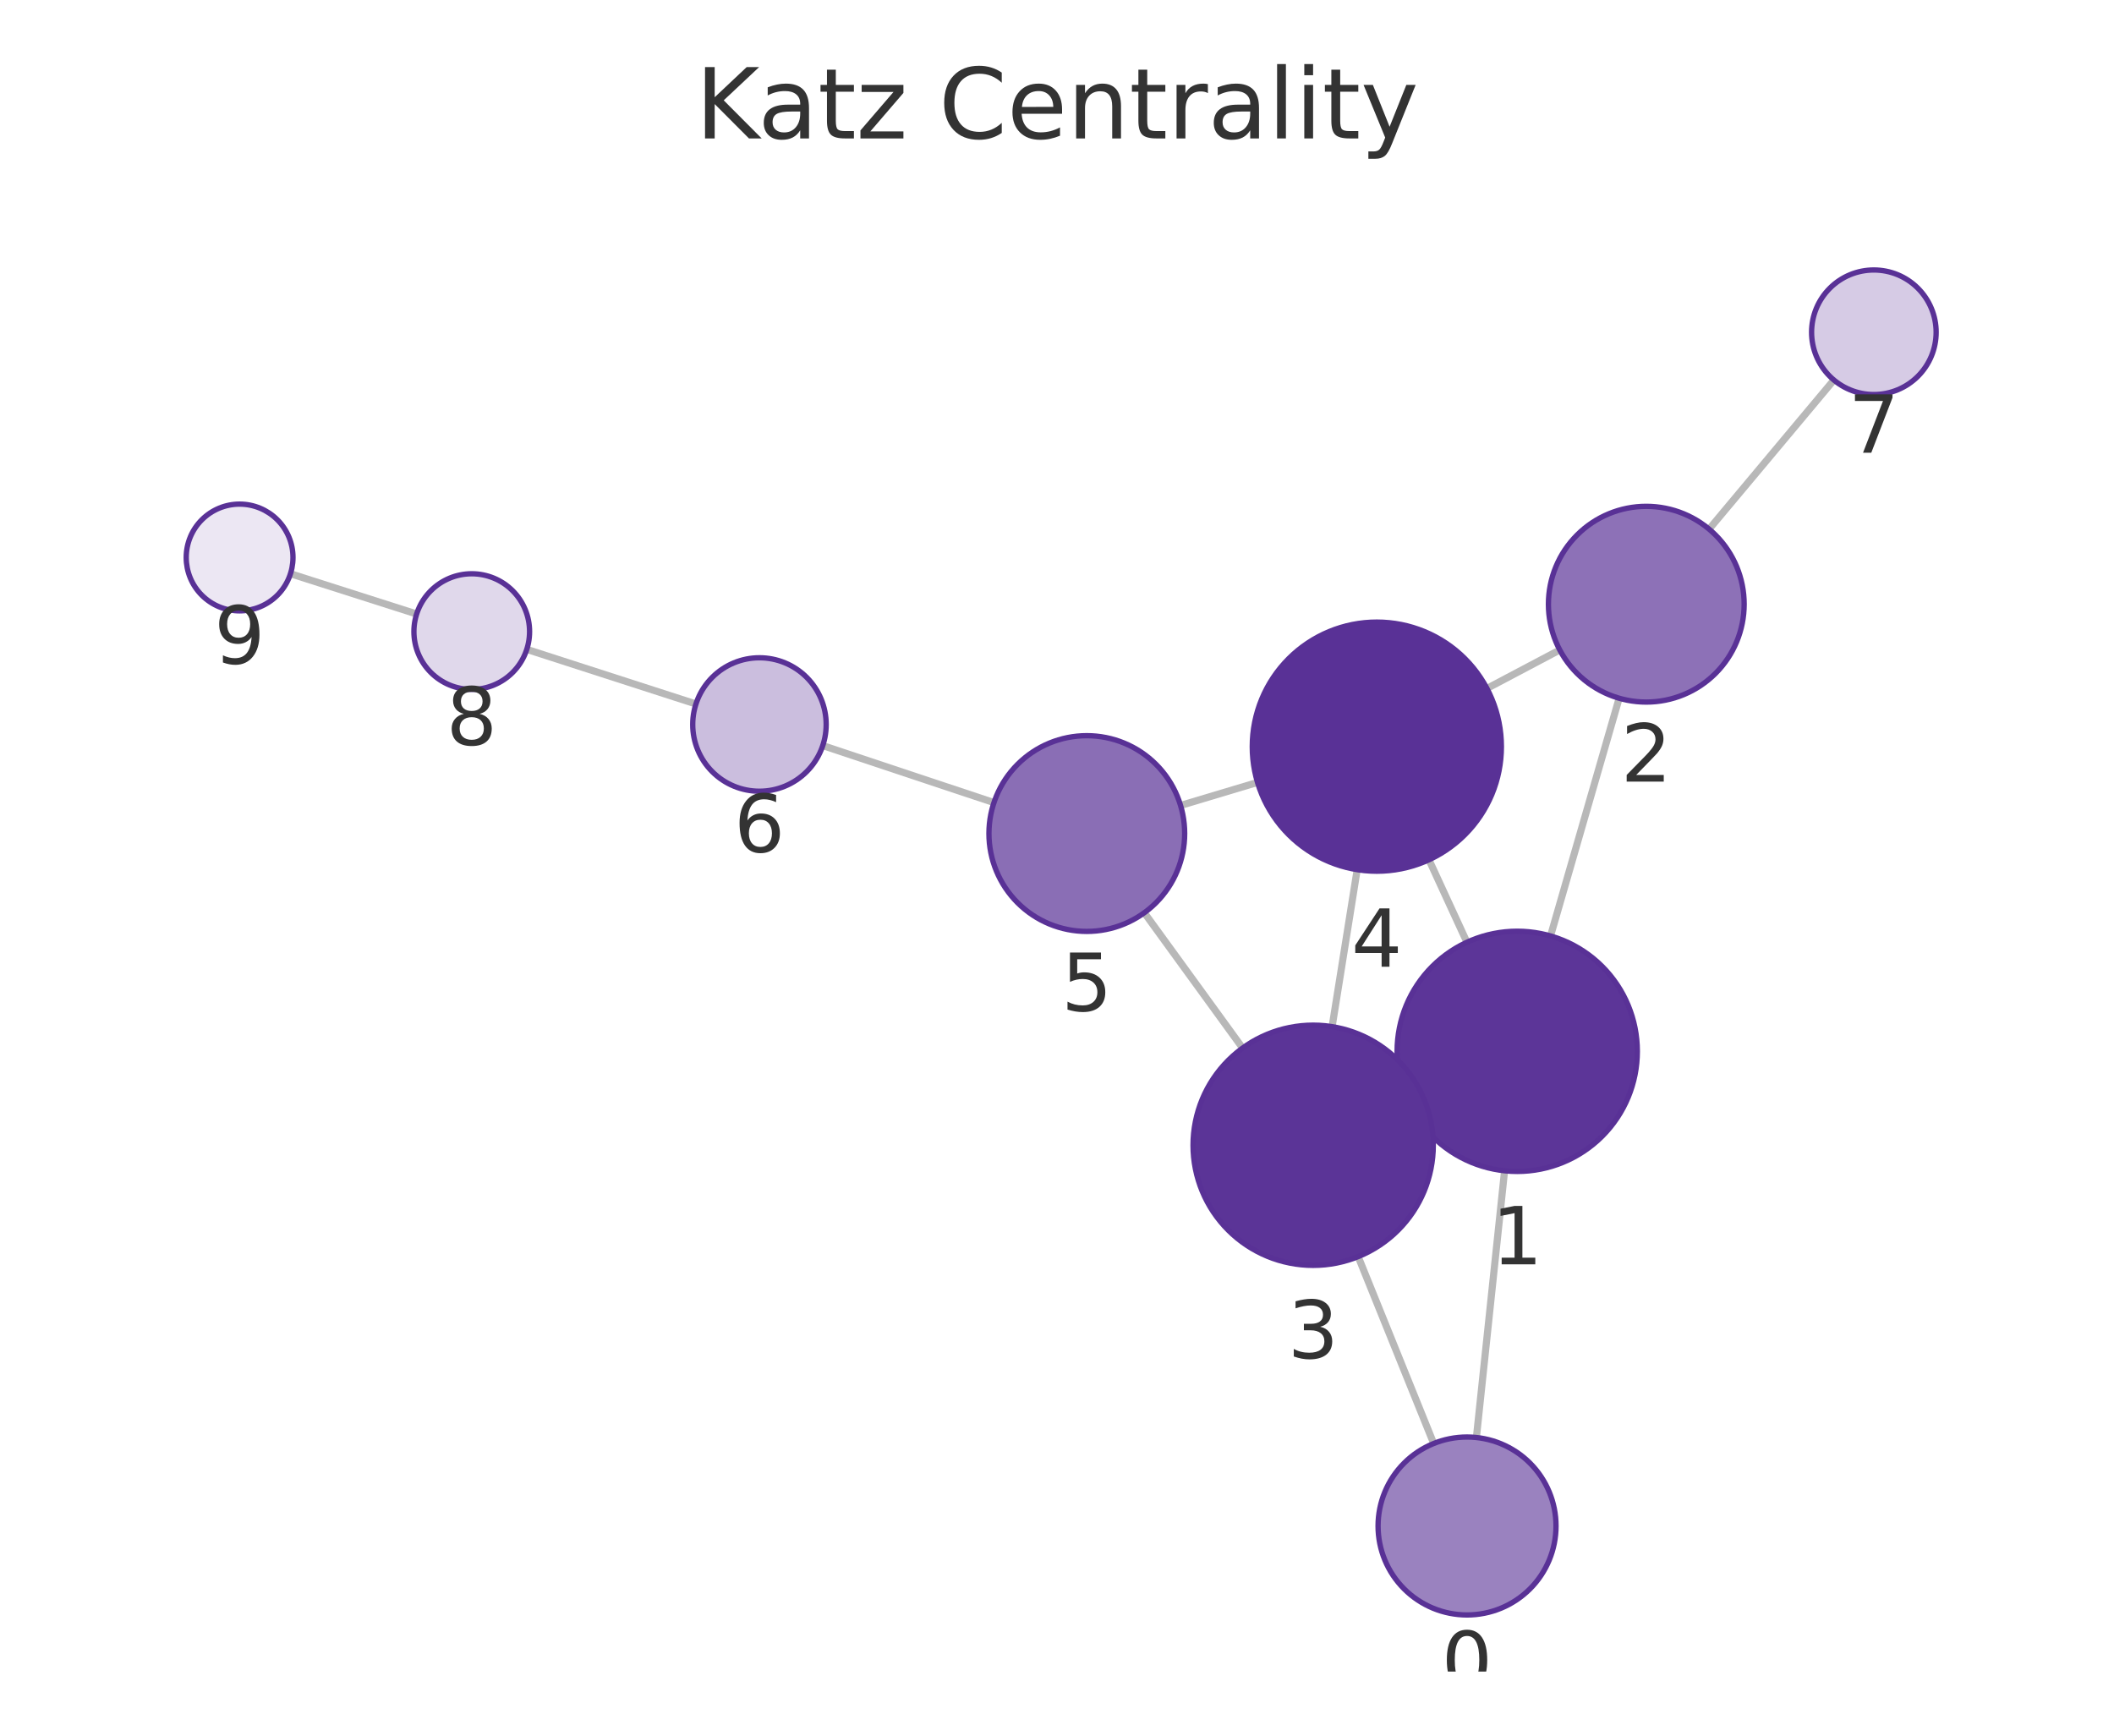
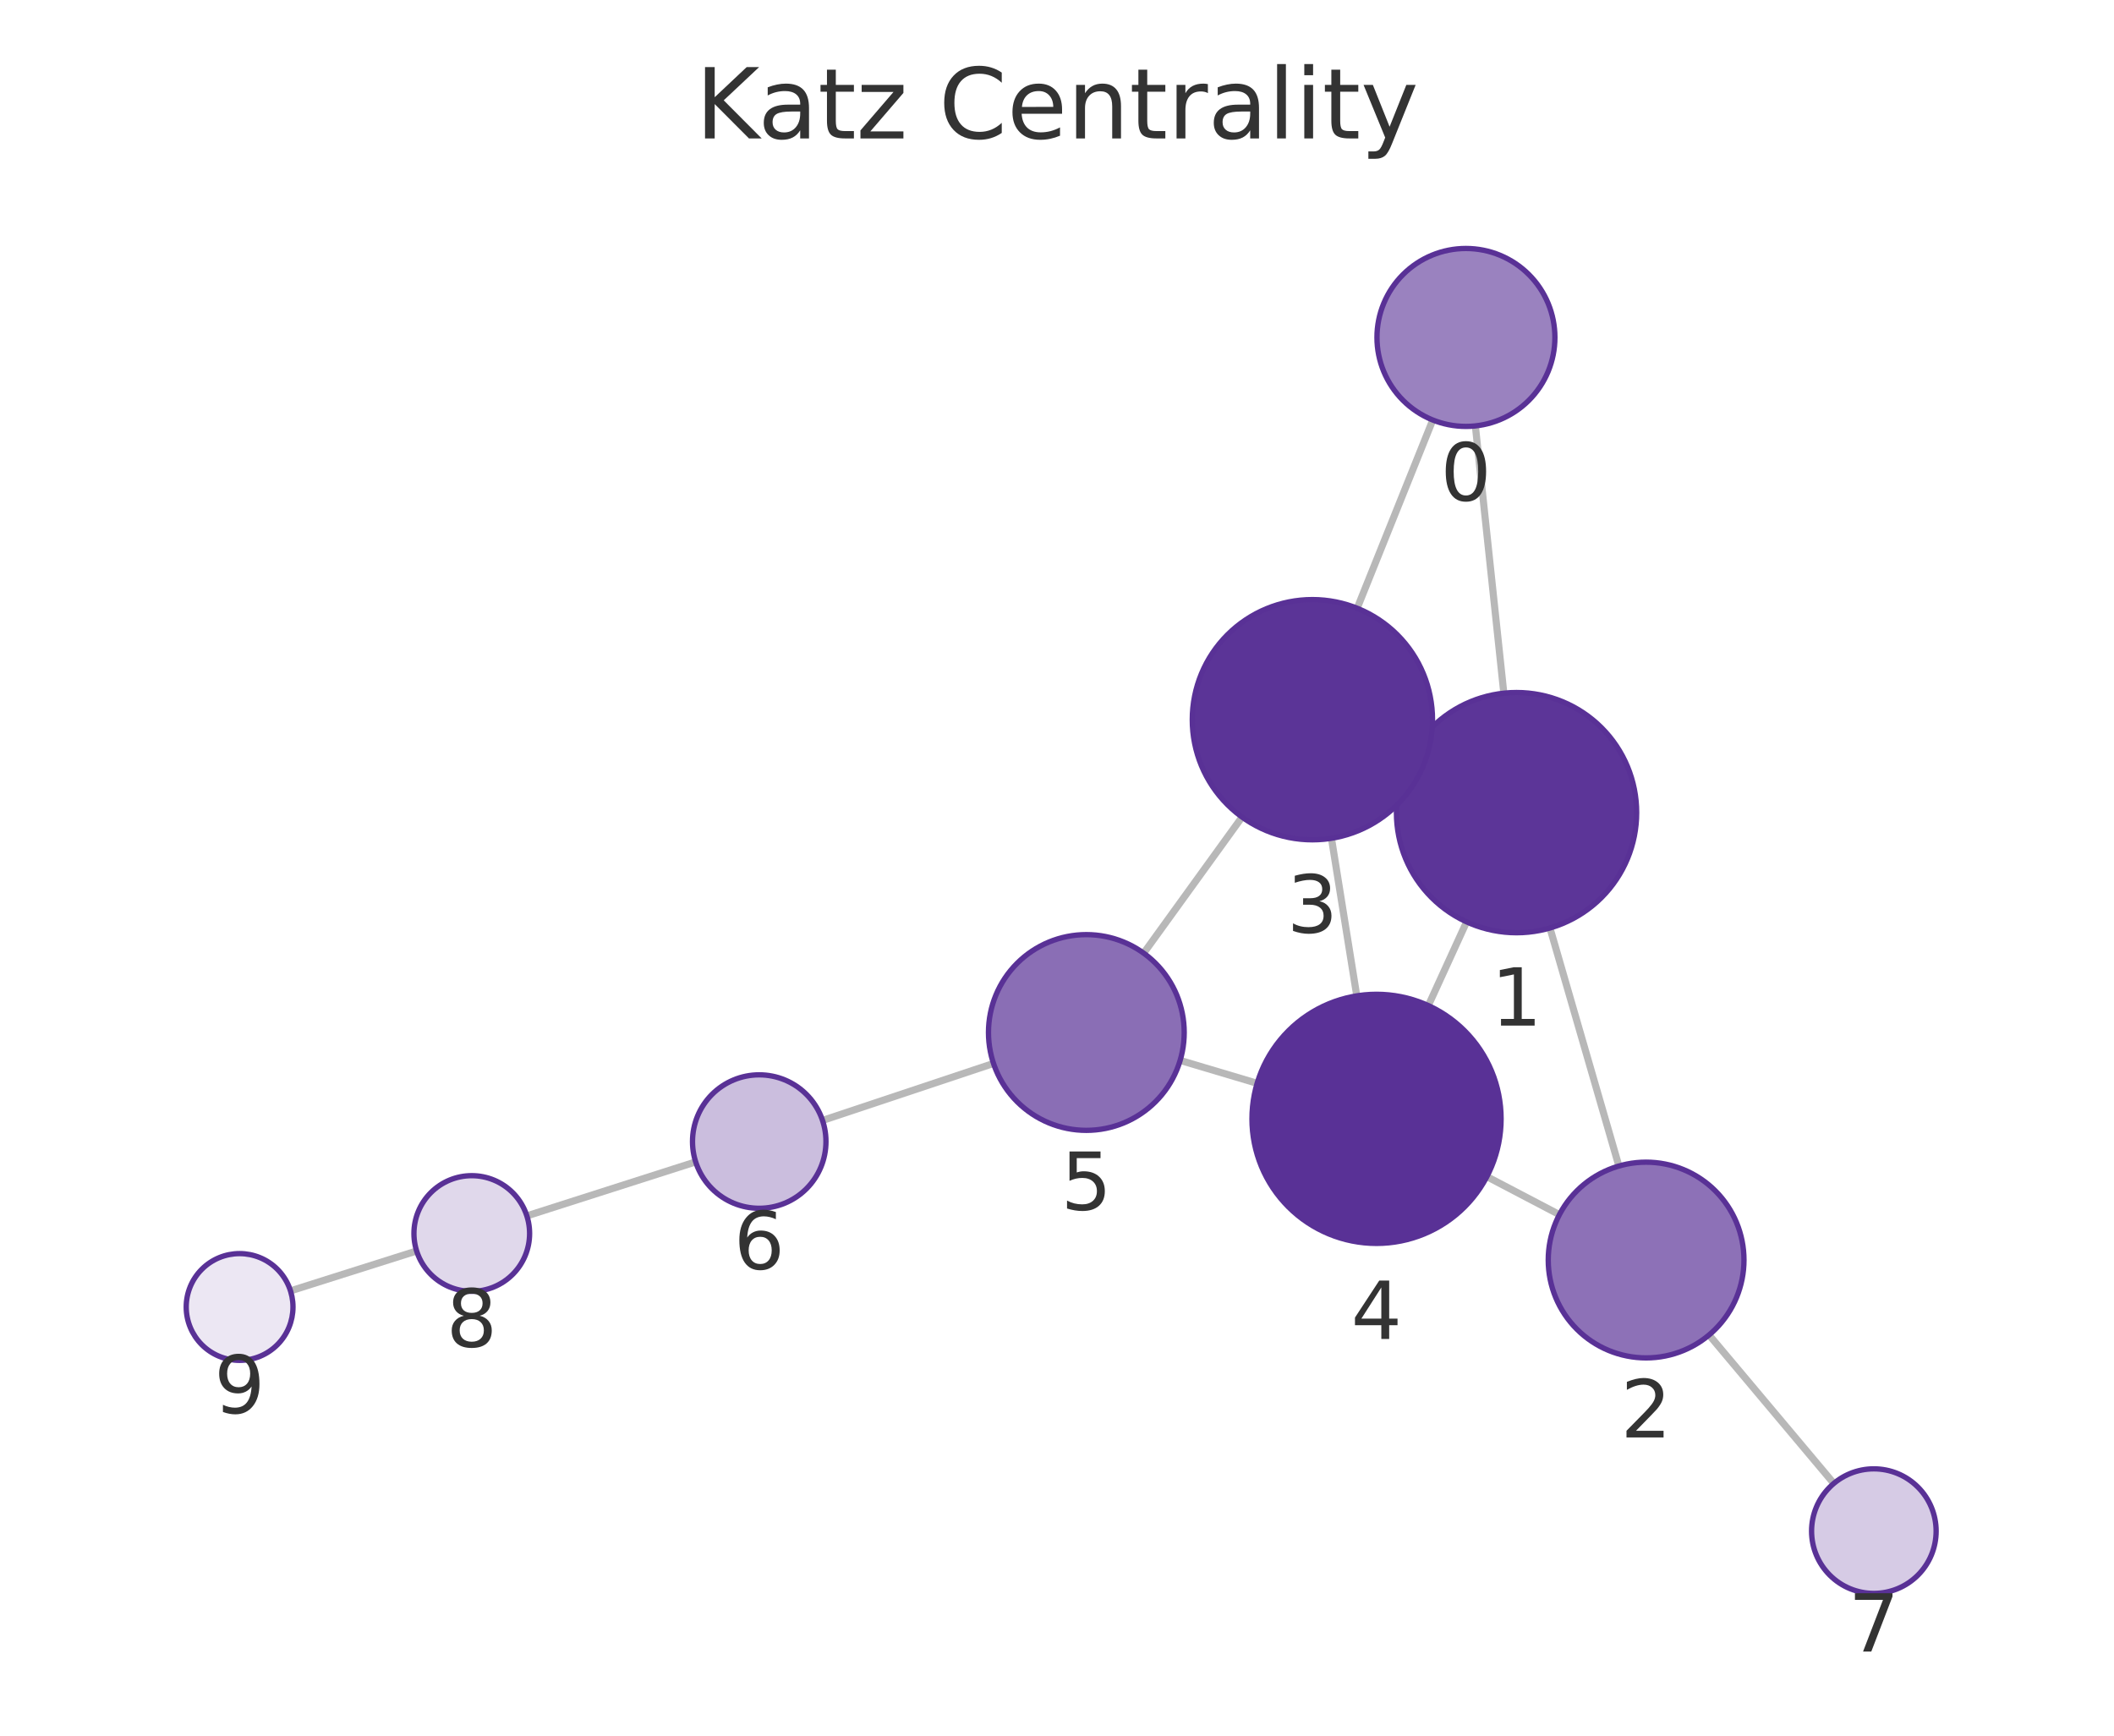
<svg xmlns="http://www.w3.org/2000/svg" xmlns:xlink="http://www.w3.org/1999/xlink" width="237.6pt" height="195.078pt" viewBox="0 0 237.6 195.078" version="1.1">
  <defs>
    <style type="text/css">*{stroke-linejoin: round; stroke-linecap: butt}</style>
  </defs>
  <g id="figure_1">
    <g id="patch_1">
      <path d="M 0 195.078  L 237.6 195.078  L 237.6 0  L 0 0  L 0 195.078  z " style="fill: none" />
    </g>
    <g id="axes_1">
      <g id="patch_2">
        <path d="M 7.2 187.878  L 230.4 187.878  L 230.4 21.558  L 7.2 21.558  L 7.2 187.878  z " style="fill: none" />
      </g>
      <g id="EdgeCollection_1">
-         <path d="M 165.937 161.569  L 169.106 131.589  " clip-path="url(#p6e994adf71)" style="fill: #b8b8b8; stroke: #b8b8b8; stroke-width: 0.8" />
-         <path d="M 161.139 162.242  L 152.65 141.238  " clip-path="url(#p6e994adf71)" style="fill: #b8b8b8; stroke: #b8b8b8; stroke-width: 0.8" />
-         <path d="M 174.269 105.194  L 181.982 78.477  " clip-path="url(#p6e994adf71)" style="fill: #b8b8b8; stroke: #b8b8b8; stroke-width: 0.8" />
-         <path d="M 158.262 123.809  L 159.855 123.076  " clip-path="url(#p6e994adf71)" style="fill: #b8b8b8; stroke: #b8b8b8; stroke-width: 0.8" />
-         <path d="M 164.876 105.903  L 160.606 96.635  " clip-path="url(#p6e994adf71)" style="fill: #b8b8b8; stroke: #b8b8b8; stroke-width: 0.8" />
-         <path d="M 175.308 73.05  L 167.124 77.376  " clip-path="url(#p6e994adf71)" style="fill: #b8b8b8; stroke: #b8b8b8; stroke-width: 0.8" />
-         <path d="M 192.092 59.473  L 206.117 42.712  " clip-path="url(#p6e994adf71)" style="fill: #b8b8b8; stroke: #b8b8b8; stroke-width: 0.8" />
-         <path d="M 149.721 115.39  L 152.539 97.744  " clip-path="url(#p6e994adf71)" style="fill: #b8b8b8; stroke: #b8b8b8; stroke-width: 0.8" />
-         <path d="M 139.66 117.798  L 128.613 102.586  " clip-path="url(#p6e994adf71)" style="fill: #b8b8b8; stroke: #b8b8b8; stroke-width: 0.8" />
-         <path d="M 141.336 87.938  L 132.687 90.529  " clip-path="url(#p6e994adf71)" style="fill: #b8b8b8; stroke: #b8b8b8; stroke-width: 0.8" />
-         <path d="M 111.713 90.209  L 92.473 83.8  " clip-path="url(#p6e994adf71)" style="fill: #b8b8b8; stroke: #b8b8b8; stroke-width: 0.8" />
-         <path d="M 78.22 79.125  L 59.207 72.985  " clip-path="url(#p6e994adf71)" style="fill: #b8b8b8; stroke: #b8b8b8; stroke-width: 0.8" />
-         <path d="M 46.829 69.011  L 32.646 64.484  " clip-path="url(#p6e994adf71)" style="fill: #b8b8b8; stroke: #b8b8b8; stroke-width: 0.8" />
+         <path d="M 165.821 47.871  L 169.021 77.911  " clip-path="url(#p1fc62ecadf)" style="fill: #b8b8b8; stroke: #b8b8b8; stroke-width: 0.8" />
+         <path d="M 161.035 47.207  L 152.537 68.363  " clip-path="url(#p1fc62ecadf)" style="fill: #b8b8b8; stroke: #b8b8b8; stroke-width: 0.8" />
+         <path d="M 174.205 104.302  L 181.952 131.055  " clip-path="url(#p1fc62ecadf)" style="fill: #b8b8b8; stroke: #b8b8b8; stroke-width: 0.8" />
+         <path d="M 158.163 85.742  L 159.792 86.483  " clip-path="url(#p1fc62ecadf)" style="fill: #b8b8b8; stroke: #b8b8b8; stroke-width: 0.8" />
+         <path d="M 164.837 103.612  L 160.535 113.021  " clip-path="url(#p1fc62ecadf)" style="fill: #b8b8b8; stroke: #b8b8b8; stroke-width: 0.8" />
+         <path d="M 175.267 136.518  L 167.116 132.248  " clip-path="url(#p1fc62ecadf)" style="fill: #b8b8b8; stroke: #b8b8b8; stroke-width: 0.8" />
+         <path d="M 192.087 150.043  L 206.107 166.731  " clip-path="url(#p1fc62ecadf)" style="fill: #b8b8b8; stroke: #b8b8b8; stroke-width: 0.8" />
+         <path d="M 149.647 94.219  L 152.493 111.931  " clip-path="url(#p1fc62ecadf)" style="fill: #b8b8b8; stroke: #b8b8b8; stroke-width: 0.8" />
+         <path d="M 139.598 91.832  L 128.541 107.13  " clip-path="url(#p1fc62ecadf)" style="fill: #b8b8b8; stroke: #b8b8b8; stroke-width: 0.8" />
+         <path d="M 141.295 121.759  L 132.64 119.184  " clip-path="url(#p1fc62ecadf)" style="fill: #b8b8b8; stroke: #b8b8b8; stroke-width: 0.8" />
+         <path d="M 111.662 119.525  L 92.448 125.933  " clip-path="url(#p1fc62ecadf)" style="fill: #b8b8b8; stroke: #b8b8b8; stroke-width: 0.8" />
+         <path d="M 78.189 130.59  L 59.215 136.659  " clip-path="url(#p1fc62ecadf)" style="fill: #b8b8b8; stroke: #b8b8b8; stroke-width: 0.8" />
+         <path d="M 46.827 140.601  L 32.651 145.087  " clip-path="url(#p1fc62ecadf)" style="fill: #b8b8b8; stroke: #b8b8b8; stroke-width: 0.8" />
      </g>
      <g id="VertexCollection_1">
-         <path d="M 164.886 181.513  C 167.538 181.513 170.081 180.46 171.957 178.584  C 173.832 176.709 174.886 174.165 174.886 171.513  C 174.886 168.861 173.832 166.318 171.957 164.442  C 170.081 162.567 167.538 161.513 164.886 161.513  C 162.234 161.513 159.69 162.567 157.815 164.442  C 155.939 166.318 154.886 168.861 154.886 171.513  C 154.886 174.165 155.939 176.709 157.815 178.584  C 159.69 180.46 162.234 181.513 164.886 181.513  z " clip-path="url(#p6e994adf71)" style="fill: #9a82bf; stroke: #593196; stroke-width: 0.6" />
-         <path d="M 170.525 131.664  C 174.105 131.664 177.539 130.241 180.071 127.71  C 182.603 125.178 184.025 121.744 184.025 118.164  C 184.025 114.584 182.603 111.15 180.071 108.618  C 177.539 106.086 174.105 104.664 170.525 104.664  C 166.945 104.664 163.511 106.086 160.979 108.618  C 158.448 111.15 157.025 114.584 157.025 118.164  C 157.025 121.744 158.448 125.178 160.979 127.71  C 163.511 130.241 166.945 131.664 170.525 131.664  z " clip-path="url(#p6e994adf71)" style="fill: #5c3598; stroke: #593196; stroke-width: 0.6" />
-         <path d="M 185.032 78.909  C 187.95 78.909 190.748 77.75 192.811 75.687  C 194.873 73.624 196.032 70.826 196.032 67.909  C 196.032 64.992 194.873 62.193 192.811 60.131  C 190.748 58.068 187.95 56.909 185.032 56.909  C 182.115 56.909 179.317 58.068 177.254 60.131  C 175.191 62.193 174.032 64.992 174.032 67.909  C 174.032 70.826 175.191 73.624 177.254 75.687  C 179.317 77.75 182.115 78.909 185.032 78.909  z " clip-path="url(#p6e994adf71)" style="fill: #8d71b7; stroke: #593196; stroke-width: 0.6" />
-         <path d="M 147.592 142.221  C 151.172 142.221 154.606 140.799 157.138 138.267  C 159.67 135.735 161.092 132.301 161.092 128.721  C 161.092 125.141 159.67 121.707 157.138 119.175  C 154.606 116.644 151.172 115.221 147.592 115.221  C 144.012 115.221 140.578 116.644 138.046 119.175  C 135.515 121.707 134.092 125.141 134.092 128.721  C 134.092 132.301 135.515 135.735 138.046 138.267  C 140.578 140.799 144.012 142.221 147.592 142.221  z " clip-path="url(#p6e994adf71)" style="fill: #5b3497; stroke: #593196; stroke-width: 0.6" />
-         <path d="M 154.747 97.92  C 158.46 97.92 162.021 96.445 164.646 93.819  C 167.272 91.194 168.747 87.633 168.747 83.92  C 168.747 80.207 167.272 76.646 164.646 74.02  C 162.021 71.395 158.46 69.92 154.747 69.92  C 151.034 69.92 147.473 71.395 144.847 74.02  C 142.222 76.646 140.747 80.207 140.747 83.92  C 140.747 87.633 142.222 91.194 144.847 93.819  C 147.473 96.445 151.034 97.92 154.747 97.92  z " clip-path="url(#p6e994adf71)" style="fill: #593196; stroke: #593196; stroke-width: 0.6" />
-         <path d="M 122.15 104.686  C 125.067 104.686 127.865 103.527 129.928 101.464  C 131.991 99.401 133.15 96.603 133.15 93.686  C 133.15 90.769 131.991 87.97 129.928 85.908  C 127.865 83.845 125.067 82.686 122.15 82.686  C 119.232 82.686 116.434 83.845 114.371 85.908  C 112.309 87.97 111.15 90.769 111.15 93.686  C 111.15 96.603 112.309 99.401 114.371 101.464  C 116.434 103.527 119.232 104.686 122.15 104.686  z " clip-path="url(#p6e994adf71)" style="fill: #8a6eb5; stroke: #593196; stroke-width: 0.6" />
-         <path d="M 85.357 88.93  C 87.346 88.93 89.254 88.14 90.66 86.733  C 92.067 85.327 92.857 83.419 92.857 81.43  C 92.857 79.441 92.067 77.533 90.66 76.127  C 89.254 74.72 87.346 73.93 85.357 73.93  C 83.368 73.93 81.46 74.72 80.054 76.127  C 78.647 77.533 77.857 79.441 77.857 81.43  C 77.857 83.419 78.647 85.327 80.054 86.733  C 81.46 88.14 83.368 88.93 85.357 88.93  z " clip-path="url(#p6e994adf71)" style="fill: #cbbede; stroke: #593196; stroke-width: 0.6" />
-         <path d="M 210.61 44.344  C 212.466 44.344 214.247 43.606 215.559 42.293  C 216.872 40.981 217.61 39.2 217.61 37.344  C 217.61 35.487 216.872 33.706 215.559 32.394  C 214.247 31.081 212.466 30.344 210.61 30.344  C 208.753 30.344 206.973 31.081 205.66 32.394  C 204.347 33.706 203.61 35.487 203.61 37.344  C 203.61 39.2 204.347 40.981 205.66 42.293  C 206.973 43.606 208.753 44.344 210.61 44.344  z " clip-path="url(#p6e994adf71)" style="fill: #d6cbe5; stroke: #593196; stroke-width: 0.6" />
-         <path d="M 53.021 77.488  C 54.745 77.488 56.399 76.803 57.618 75.584  C 58.836 74.365 59.521 72.712 59.521 70.988  C 59.521 69.264 58.836 67.611 57.618 66.392  C 56.399 65.173 54.745 64.488 53.021 64.488  C 51.298 64.488 49.644 65.173 48.425 66.392  C 47.206 67.611 46.521 69.264 46.521 70.988  C 46.521 72.712 47.206 74.365 48.425 75.584  C 49.644 76.803 51.298 77.488 53.021 77.488  z " clip-path="url(#p6e994adf71)" style="fill: #e0d8eb; stroke: #593196; stroke-width: 0.6" />
-         <path d="M 26.93 68.659  C 28.521 68.659 30.048 68.027 31.173 66.902  C 32.298 65.777 32.93 64.251 32.93 62.659  C 32.93 61.068 32.298 59.542 31.173 58.417  C 30.048 57.292 28.521 56.659 26.93 56.659  C 25.339 56.659 23.813 57.292 22.688 58.417  C 21.562 59.542 20.93 61.068 20.93 62.659  C 20.93 64.251 21.562 65.777 22.688 66.902  C 23.813 68.027 25.339 68.659 26.93 68.659  z " clip-path="url(#p6e994adf71)" style="fill: #ece7f3; stroke: #593196; stroke-width: 0.6" />
+         <path d="M 164.762 47.927  C 167.414 47.927 169.958 46.874 171.833 44.998  C 173.709 43.123 174.762 40.579 174.762 37.927  C 174.762 35.275 173.709 32.731 171.833 30.856  C 169.958 28.981 167.414 27.927 164.762 27.927  C 162.11 27.927 159.566 28.981 157.691 30.856  C 155.816 32.731 154.762 35.275 154.762 37.927  C 154.762 40.579 155.816 43.123 157.691 44.998  C 159.566 46.874 162.11 47.927 164.762 47.927  z " clip-path="url(#p1fc62ecadf)" style="fill: #9a82bf; stroke: #593196; stroke-width: 0.6" />
+         <path d="M 170.45 104.835  C 174.031 104.835 177.465 103.412 179.996 100.881  C 182.528 98.349 183.95 94.915 183.95 91.335  C 183.95 87.754 182.528 84.32 179.996 81.789  C 177.465 79.257 174.031 77.835 170.45 77.835  C 166.87 77.835 163.436 79.257 160.904 81.789  C 158.373 84.32 156.95 87.754 156.95 91.335  C 156.95 94.915 158.373 98.349 160.904 100.881  C 163.436 103.412 166.87 104.835 170.45 104.835  z " clip-path="url(#p1fc62ecadf)" style="fill: #5c3598; stroke: #593196; stroke-width: 0.6" />
+         <path d="M 185.012 152.621  C 187.929 152.621 190.727 151.462 192.79 149.399  C 194.853 147.336 196.012 144.538 196.012 141.621  C 196.012 138.704 194.853 135.906 192.79 133.843  C 190.727 131.78 187.929 130.621 185.012 130.621  C 182.094 130.621 179.296 131.78 177.233 133.843  C 175.171 135.906 174.012 138.704 174.012 141.621  C 174.012 144.538 175.171 147.336 177.233 149.399  C 179.296 151.462 182.094 152.621 185.012 152.621  z " clip-path="url(#p1fc62ecadf)" style="fill: #8d71b7; stroke: #593196; stroke-width: 0.6" />
+         <path d="M 147.505 94.39  C 151.086 94.39 154.52 92.968 157.051 90.436  C 159.583 87.905 161.005 84.471 161.005 80.89  C 161.005 77.31 159.583 73.876 157.051 71.344  C 154.52 68.813 151.086 67.39 147.505 67.39  C 143.925 67.39 140.491 68.813 137.959 71.344  C 135.428 73.876 134.005 77.31 134.005 80.89  C 134.005 84.471 135.428 87.905 137.959 90.436  C 140.491 92.968 143.925 94.39 147.505 94.39  z " clip-path="url(#p1fc62ecadf)" style="fill: #5b3497; stroke: #593196; stroke-width: 0.6" />
+         <path d="M 154.713 139.753  C 158.426 139.753 161.988 138.278 164.613 135.653  C 167.238 133.027 168.713 129.466 168.713 125.753  C 168.713 122.04 167.238 118.479 164.613 115.854  C 161.988 113.228 158.426 111.753 154.713 111.753  C 151.001 111.753 147.439 113.228 144.814 115.854  C 142.189 118.479 140.713 122.04 140.713 125.753  C 140.713 129.466 142.189 133.027 144.814 135.653  C 147.439 138.278 151.001 139.753 154.713 139.753  z " clip-path="url(#p1fc62ecadf)" style="fill: #593196; stroke: #593196; stroke-width: 0.6" />
+         <path d="M 122.098 127.046  C 125.015 127.046 127.813 125.887 129.876 123.824  C 131.939 121.761 133.098 118.963 133.098 116.046  C 133.098 113.128 131.939 110.33 129.876 108.267  C 127.813 106.205 125.015 105.046 122.098 105.046  C 119.18 105.046 116.382 106.205 114.319 108.267  C 112.257 110.33 111.098 113.128 111.098 116.046  C 111.098 118.963 112.257 121.761 114.319 123.824  C 116.382 125.887 119.18 127.046 122.098 127.046  z " clip-path="url(#p1fc62ecadf)" style="fill: #8a6eb5; stroke: #593196; stroke-width: 0.6" />
+         <path d="M 85.333 135.805  C 87.322 135.805 89.23 135.015 90.636 133.609  C 92.043 132.202 92.833 130.294 92.833 128.305  C 92.833 126.316 92.043 124.409 90.636 123.002  C 89.23 121.596 87.322 120.805 85.333 120.805  C 83.344 120.805 81.436 121.596 80.029 123.002  C 78.623 124.409 77.833 126.316 77.833 128.305  C 77.833 130.294 78.623 132.202 80.029 133.609  C 81.436 135.015 83.344 135.805 85.333 135.805  z " clip-path="url(#p1fc62ecadf)" style="fill: #cbbede; stroke: #593196; stroke-width: 0.6" />
+         <path d="M 210.609 179.09  C 212.466 179.09 214.246 178.353 215.559 177.04  C 216.872 175.727 217.609 173.947 217.609 172.09  C 217.609 170.234 216.872 168.453 215.559 167.14  C 214.246 165.828 212.466 165.09 210.609 165.09  C 208.753 165.09 206.972 165.828 205.66 167.14  C 204.347 168.453 203.609 170.234 203.609 172.09  C 203.609 173.947 204.347 175.727 205.66 177.04  C 206.972 178.353 208.753 179.09 210.609 179.09  z " clip-path="url(#p1fc62ecadf)" style="fill: #d6cbe5; stroke: #593196; stroke-width: 0.6" />
+         <path d="M 53.024 145.139  C 54.747 145.139 56.401 144.454 57.62 143.235  C 58.839 142.017 59.524 140.363 59.524 138.639  C 59.524 136.915 58.839 135.262 57.62 134.043  C 56.401 132.824 54.747 132.139 53.024 132.139  C 51.3 132.139 49.646 132.824 48.427 134.043  C 47.208 135.262 46.524 136.915 46.524 138.639  C 46.524 140.363 47.208 142.017 48.427 143.235  C 49.646 144.454 51.3 145.139 53.024 145.139  z " clip-path="url(#p1fc62ecadf)" style="fill: #e0d8eb; stroke: #593196; stroke-width: 0.6" />
+         <path d="M 26.93 152.898  C 28.522 152.898 30.048 152.266 31.173 151.141  C 32.298 150.015 32.93 148.489 32.93 146.898  C 32.93 145.307 32.298 143.78 31.173 142.655  C 30.048 141.53 28.522 140.898 26.93 140.898  C 25.339 140.898 23.813 141.53 22.688 142.655  C 21.563 143.78 20.93 145.307 20.93 146.898  C 20.93 148.489 21.563 150.015 22.688 151.141  C 23.813 152.266 25.339 152.898 26.93 152.898  z " clip-path="url(#p1fc62ecadf)" style="fill: #ece7f3; stroke: #593196; stroke-width: 0.6" />
      </g>
      <g id="text_1">
-         <g clip-path="url(#p6e994adf71)">
-           <g style="fill: #333333" transform="translate(162.0225 189.8512) scale(0.09 -0.09)">
+         <g clip-path="url(#p1fc62ecadf)">
+           <g style="fill: #333333" transform="translate(161.8992 56.26516) scale(0.09 -0.09)">
            <defs>
              <path id="DejaVuSans-13" d="M 2034 4250  Q 1547 4250 1301 3770  Q 1056 3291 1056 2328  Q 1056 1369 1301 889  Q 1547 409 2034 409  Q 2525 409 2770 889  Q 3016 1369 3016 2328  Q 3016 3291 2770 3770  Q 2525 4250 2034 4250  z M 2034 4750  Q 2819 4750 3233 4129  Q 3647 3509 3647 2328  Q 3647 1150 3233 529  Q 2819 -91 2034 -91  Q 1250 -91 836 529  Q 422 1150 422 2328  Q 422 3509 836 4129  Q 1250 4750 2034 4750  z " transform="scale(0.015625)" />
            </defs>
            <use xlink:href="#DejaVuSans-13" />
          </g>
        </g>
      </g>
      <g id="text_2">
-         <g clip-path="url(#p6e994adf71)">
-           <g style="fill: #333333" transform="translate(167.662 142.1018) scale(0.09 -0.09)">
+         <g clip-path="url(#p1fc62ecadf)">
+           <g style="fill: #333333" transform="translate(167.5873 115.2725) scale(0.09 -0.09)">
            <defs>
              <path id="DejaVuSans-14" d="M 794 531  L 1825 531  L 1825 4091  L 703 3866  L 703 4441  L 1819 4666  L 2450 4666  L 2450 531  L 3481 531  L 3481 0  L 794 0  L 794 531  z " transform="scale(0.015625)" />
            </defs>
            <use xlink:href="#DejaVuSans-14" />
          </g>
        </g>
      </g>
      <g id="text_3">
-         <g clip-path="url(#p6e994adf71)">
-           <g style="fill: #333333" transform="translate(182.1692 87.8467) scale(0.09 -0.09)">
+         <g clip-path="url(#p1fc62ecadf)">
+           <g style="fill: #333333" transform="translate(182.1485 161.5588) scale(0.09 -0.09)">
            <defs>
              <path id="DejaVuSans-15" d="M 1228 531  L 3431 531  L 3431 0  L 469 0  L 469 531  Q 828 903 1448 1529  Q 2069 2156 2228 2338  Q 2531 2678 2651 2914  Q 2772 3150 2772 3378  Q 2772 3750 2511 3984  Q 2250 4219 1831 4219  Q 1534 4219 1204 4116  Q 875 4013 500 3803  L 500 4441  Q 881 4594 1212 4672  Q 1544 4750 1819 4750  Q 2544 4750 2975 4387  Q 3406 4025 3406 3419  Q 3406 3131 3298 2873  Q 3191 2616 2906 2266  Q 2828 2175 2409 1742  Q 1991 1309 1228 531  z " transform="scale(0.015625)" />
            </defs>
            <use xlink:href="#DejaVuSans-15" />
          </g>
        </g>
      </g>
      <g id="text_4">
-         <g clip-path="url(#p6e994adf71)">
-           <g style="fill: #333333" transform="translate(144.729 152.659) scale(0.09 -0.09)">
+         <g clip-path="url(#p1fc62ecadf)">
+           <g style="fill: #333333" transform="translate(144.6421 104.8282) scale(0.09 -0.09)">
            <defs>
              <path id="DejaVuSans-16" d="M 2597 2516  Q 3050 2419 3304 2112  Q 3559 1806 3559 1356  Q 3559 666 3084 287  Q 2609 -91 1734 -91  Q 1441 -91 1130 -33  Q 819 25 488 141  L 488 750  Q 750 597 1062 519  Q 1375 441 1716 441  Q 2309 441 2620 675  Q 2931 909 2931 1356  Q 2931 1769 2642 2001  Q 2353 2234 1838 2234  L 1294 2234  L 1294 2753  L 1863 2753  Q 2328 2753 2575 2939  Q 2822 3125 2822 3475  Q 2822 3834 2567 4026  Q 2313 4219 1838 4219  Q 1578 4219 1281 4162  Q 984 4106 628 3988  L 628 4550  Q 988 4650 1302 4700  Q 1616 4750 1894 4750  Q 2613 4750 3031 4423  Q 3450 4097 3450 3541  Q 3450 3153 3228 2886  Q 3006 2619 2597 2516  z " transform="scale(0.015625)" />
            </defs>
            <use xlink:href="#DejaVuSans-16" />
          </g>
        </g>
      </g>
      <g id="text_5">
-         <g clip-path="url(#p6e994adf71)">
-           <g style="fill: #333333" transform="translate(151.8838 108.6576) scale(0.09 -0.09)">
+         <g clip-path="url(#p1fc62ecadf)">
+           <g style="fill: #333333" transform="translate(151.8503 150.4911) scale(0.09 -0.09)">
            <defs>
              <path id="DejaVuSans-17" d="M 2419 4116  L 825 1625  L 2419 1625  L 2419 4116  z M 2253 4666  L 3047 4666  L 3047 1625  L 3713 1625  L 3713 1100  L 3047 1100  L 3047 0  L 2419 0  L 2419 1100  L 313 1100  L 313 1709  L 2253 4666  z " transform="scale(0.015625)" />
            </defs>
            <use xlink:href="#DejaVuSans-17" />
          </g>
        </g>
      </g>
      <g id="text_6">
-         <g clip-path="url(#p6e994adf71)">
-           <g style="fill: #333333" transform="translate(119.2865 113.6237) scale(0.09 -0.09)">
+         <g clip-path="url(#p1fc62ecadf)">
+           <g style="fill: #333333" transform="translate(119.2344 135.9834) scale(0.09 -0.09)">
            <defs>
              <path id="DejaVuSans-18" d="M 691 4666  L 3169 4666  L 3169 4134  L 1269 4134  L 1269 2991  Q 1406 3038 1543 3061  Q 1681 3084 1819 3084  Q 2600 3084 3056 2656  Q 3513 2228 3513 1497  Q 3513 744 3044 326  Q 2575 -91 1722 -91  Q 1428 -91 1123 -41  Q 819 9 494 109  L 494 744  Q 775 591 1075 516  Q 1375 441 1709 441  Q 2250 441 2565 725  Q 2881 1009 2881 1497  Q 2881 1984 2565 2268  Q 2250 2553 1709 2553  Q 1456 2553 1204 2497  Q 953 2441 691 2322  L 691 4666  z " transform="scale(0.015625)" />
            </defs>
            <use xlink:href="#DejaVuSans-18" />
          </g>
        </g>
      </g>
      <g id="text_7">
-         <g clip-path="url(#p6e994adf71)">
-           <g style="fill: #333333" transform="translate(82.49406 95.76796) scale(0.09 -0.09)">
+         <g clip-path="url(#p1fc62ecadf)">
+           <g style="fill: #333333" transform="translate(82.46967 142.6433) scale(0.09 -0.09)">
            <defs>
              <path id="DejaVuSans-19" d="M 2113 2584  Q 1688 2584 1439 2293  Q 1191 2003 1191 1497  Q 1191 994 1439 701  Q 1688 409 2113 409  Q 2538 409 2786 701  Q 3034 994 3034 1497  Q 3034 2003 2786 2293  Q 2538 2584 2113 2584  z M 3366 4563  L 3366 3988  Q 3128 4100 2886 4159  Q 2644 4219 2406 4219  Q 1781 4219 1451 3797  Q 1122 3375 1075 2522  Q 1259 2794 1537 2939  Q 1816 3084 2150 3084  Q 2853 3084 3261 2657  Q 3669 2231 3669 1497  Q 3669 778 3244 343  Q 2819 -91 2113 -91  Q 1303 -91 875 529  Q 447 1150 447 2328  Q 447 3434 972 4092  Q 1497 4750 2381 4750  Q 2619 4750 2861 4703  Q 3103 4656 3366 4563  z " transform="scale(0.015625)" />
            </defs>
            <use xlink:href="#DejaVuSans-19" />
          </g>
        </g>
      </g>
      <g id="text_8">
-         <g clip-path="url(#p6e994adf71)">
-           <g style="fill: #333333" transform="translate(207.7464 50.88144) scale(0.09 -0.09)">
+         <g clip-path="url(#p1fc62ecadf)">
+           <g style="fill: #333333" transform="translate(207.7462 185.6281) scale(0.09 -0.09)">
            <defs>
              <path id="DejaVuSans-1a" d="M 525 4666  L 3525 4666  L 3525 4397  L 1831 0  L 1172 0  L 2766 4134  L 525 4134  L 525 4666  z " transform="scale(0.015625)" />
            </defs>
            <use xlink:href="#DejaVuSans-1a" />
          </g>
        </g>
      </g>
      <g id="text_9">
-         <g clip-path="url(#p6e994adf71)">
-           <g style="fill: #333333" transform="translate(50.1582 83.72576) scale(0.09 -0.09)">
+         <g clip-path="url(#p1fc62ecadf)">
+           <g style="fill: #333333" transform="translate(50.16048 151.3772) scale(0.09 -0.09)">
            <defs>
              <path id="DejaVuSans-1b" d="M 2034 2216  Q 1584 2216 1326 1975  Q 1069 1734 1069 1313  Q 1069 891 1326 650  Q 1584 409 2034 409  Q 2484 409 2743 651  Q 3003 894 3003 1313  Q 3003 1734 2745 1975  Q 2488 2216 2034 2216  z M 1403 2484  Q 997 2584 770 2862  Q 544 3141 544 3541  Q 544 4100 942 4425  Q 1341 4750 2034 4750  Q 2731 4750 3128 4425  Q 3525 4100 3525 3541  Q 3525 3141 3298 2862  Q 3072 2584 2669 2484  Q 3125 2378 3379 2068  Q 3634 1759 3634 1313  Q 3634 634 3220 271  Q 2806 -91 2034 -91  Q 1263 -91 848 271  Q 434 634 434 1313  Q 434 1759 690 2068  Q 947 2378 1403 2484  z M 1172 3481  Q 1172 3119 1398 2916  Q 1625 2713 2034 2713  Q 2441 2713 2670 2916  Q 2900 3119 2900 3481  Q 2900 3844 2670 4047  Q 2441 4250 2034 4250  Q 1625 4250 1398 4047  Q 1172 3844 1172 3481  z " transform="scale(0.015625)" />
            </defs>
            <use xlink:href="#DejaVuSans-1b" />
          </g>
        </g>
      </g>
      <g id="text_10">
-         <g clip-path="url(#p6e994adf71)">
-           <g style="fill: #333333" transform="translate(24.06705 74.59731) scale(0.09 -0.09)">
+         <g clip-path="url(#p1fc62ecadf)">
+           <g style="fill: #333333" transform="translate(24.06729 158.8358) scale(0.09 -0.09)">
            <defs>
              <path id="DejaVuSans-1c" d="M 703 97  L 703 672  Q 941 559 1184 500  Q 1428 441 1663 441  Q 2288 441 2617 861  Q 2947 1281 2994 2138  Q 2813 1869 2534 1725  Q 2256 1581 1919 1581  Q 1219 1581 811 2004  Q 403 2428 403 3163  Q 403 3881 828 4315  Q 1253 4750 1959 4750  Q 2769 4750 3195 4129  Q 3622 3509 3622 2328  Q 3622 1225 3098 567  Q 2575 -91 1691 -91  Q 1453 -91 1209 -44  Q 966 3 703 97  z M 1959 2075  Q 2384 2075 2632 2365  Q 2881 2656 2881 3163  Q 2881 3666 2632 3958  Q 2384 4250 1959 4250  Q 1534 4250 1286 3958  Q 1038 3666 1038 3163  Q 1038 2656 1286 2365  Q 1534 2075 1959 2075  z " transform="scale(0.015625)" />
            </defs>
            <use xlink:href="#DejaVuSans-1c" />
          </g>
        </g>
      </g>
      <g id="matplotlib.axis_1" />
      <g id="matplotlib.axis_2" />
      <g id="text_11">
        <g style="fill: #333333" transform="translate(78.16273 15.55828) scale(0.11 -0.11)">
          <defs>
            <path id="DejaVuSans-2e" d="M 628 4666  L 1259 4666  L 1259 2694  L 3353 4666  L 4166 4666  L 1850 2491  L 4331 0  L 3500 0  L 1259 2247  L 1259 0  L 628 0  L 628 4666  z " transform="scale(0.015625)" />
            <path id="DejaVuSans-44" d="M 2194 1759  Q 1497 1759 1228 1600  Q 959 1441 959 1056  Q 959 750 1161 570  Q 1363 391 1709 391  Q 2188 391 2477 730  Q 2766 1069 2766 1631  L 2766 1759  L 2194 1759  z M 3341 1997  L 3341 0  L 2766 0  L 2766 531  Q 2569 213 2275 61  Q 1981 -91 1556 -91  Q 1019 -91 701 211  Q 384 513 384 1019  Q 384 1609 779 1909  Q 1175 2209 1959 2209  L 2766 2209  L 2766 2266  Q 2766 2663 2505 2880  Q 2244 3097 1772 3097  Q 1472 3097 1187 3025  Q 903 2953 641 2809  L 641 3341  Q 956 3463 1253 3523  Q 1550 3584 1831 3584  Q 2591 3584 2966 3190  Q 3341 2797 3341 1997  z " transform="scale(0.015625)" />
            <path id="DejaVuSans-57" d="M 1172 4494  L 1172 3500  L 2356 3500  L 2356 3053  L 1172 3053  L 1172 1153  Q 1172 725 1289 603  Q 1406 481 1766 481  L 2356 481  L 2356 0  L 1766 0  Q 1100 0 847 248  Q 594 497 594 1153  L 594 3053  L 172 3053  L 172 3500  L 594 3500  L 594 4494  L 1172 4494  z " transform="scale(0.015625)" />
            <path id="DejaVuSans-5d" d="M 353 3500  L 3084 3500  L 3084 2975  L 922 459  L 3084 459  L 3084 0  L 275 0  L 275 525  L 2438 3041  L 353 3041  L 353 3500  z " transform="scale(0.015625)" />
            <path id="DejaVuSans-3" transform="scale(0.015625)" />
            <path id="DejaVuSans-26" d="M 4122 4306  L 4122 3641  Q 3803 3938 3442 4084  Q 3081 4231 2675 4231  Q 1875 4231 1450 3742  Q 1025 3253 1025 2328  Q 1025 1406 1450 917  Q 1875 428 2675 428  Q 3081 428 3442 575  Q 3803 722 4122 1019  L 4122 359  Q 3791 134 3420 21  Q 3050 -91 2638 -91  Q 1578 -91 968 557  Q 359 1206 359 2328  Q 359 3453 968 4101  Q 1578 4750 2638 4750  Q 3056 4750 3426 4639  Q 3797 4528 4122 4306  z " transform="scale(0.015625)" />
            <path id="DejaVuSans-48" d="M 3597 1894  L 3597 1613  L 953 1613  Q 991 1019 1311 708  Q 1631 397 2203 397  Q 2534 397 2845 478  Q 3156 559 3463 722  L 3463 178  Q 3153 47 2828 -22  Q 2503 -91 2169 -91  Q 1331 -91 842 396  Q 353 884 353 1716  Q 353 2575 817 3079  Q 1281 3584 2069 3584  Q 2775 3584 3186 3129  Q 3597 2675 3597 1894  z M 3022 2063  Q 3016 2534 2758 2815  Q 2500 3097 2075 3097  Q 1594 3097 1305 2825  Q 1016 2553 972 2059  L 3022 2063  z " transform="scale(0.015625)" />
            <path id="DejaVuSans-51" d="M 3513 2113  L 3513 0  L 2938 0  L 2938 2094  Q 2938 2591 2744 2837  Q 2550 3084 2163 3084  Q 1697 3084 1428 2787  Q 1159 2491 1159 1978  L 1159 0  L 581 0  L 581 3500  L 1159 3500  L 1159 2956  Q 1366 3272 1645 3428  Q 1925 3584 2291 3584  Q 2894 3584 3203 3211  Q 3513 2838 3513 2113  z " transform="scale(0.015625)" />
            <path id="DejaVuSans-55" d="M 2631 2963  Q 2534 3019 2420 3045  Q 2306 3072 2169 3072  Q 1681 3072 1420 2755  Q 1159 2438 1159 1844  L 1159 0  L 581 0  L 581 3500  L 1159 3500  L 1159 2956  Q 1341 3275 1631 3429  Q 1922 3584 2338 3584  Q 2397 3584 2469 3576  Q 2541 3569 2628 3553  L 2631 2963  z " transform="scale(0.015625)" />
            <path id="DejaVuSans-4f" d="M 603 4863  L 1178 4863  L 1178 0  L 603 0  L 603 4863  z " transform="scale(0.015625)" />
            <path id="DejaVuSans-4c" d="M 603 3500  L 1178 3500  L 1178 0  L 603 0  L 603 3500  z M 603 4863  L 1178 4863  L 1178 4134  L 603 4134  L 603 4863  z " transform="scale(0.015625)" />
            <path id="DejaVuSans-5c" d="M 2059 -325  Q 1816 -950 1584 -1140  Q 1353 -1331 966 -1331  L 506 -1331  L 506 -850  L 844 -850  Q 1081 -850 1212 -737  Q 1344 -625 1503 -206  L 1606 56  L 191 3500  L 800 3500  L 1894 763  L 2988 3500  L 3597 3500  L 2059 -325  z " transform="scale(0.015625)" />
          </defs>
          <use xlink:href="#DejaVuSans-2e" />
          <use xlink:href="#DejaVuSans-44" transform="translate(63.82812 0)" />
          <use xlink:href="#DejaVuSans-57" transform="translate(125.1094 0)" />
          <use xlink:href="#DejaVuSans-5d" transform="translate(164.3125 0)" />
          <use xlink:href="#DejaVuSans-3" transform="translate(216.7969 0)" />
          <use xlink:href="#DejaVuSans-26" transform="translate(248.5781 0)" />
          <use xlink:href="#DejaVuSans-48" transform="translate(318.4062 0)" />
          <use xlink:href="#DejaVuSans-51" transform="translate(379.9375 0)" />
          <use xlink:href="#DejaVuSans-57" transform="translate(443.3125 0)" />
          <use xlink:href="#DejaVuSans-55" transform="translate(482.5156 0)" />
          <use xlink:href="#DejaVuSans-44" transform="translate(523.625 0)" />
          <use xlink:href="#DejaVuSans-4f" transform="translate(584.9062 0)" />
          <use xlink:href="#DejaVuSans-4c" transform="translate(612.6875 0)" />
          <use xlink:href="#DejaVuSans-57" transform="translate(640.4688 0)" />
          <use xlink:href="#DejaVuSans-5c" transform="translate(679.6719 0)" />
        </g>
      </g>
    </g>
  </g>
  <defs>
-     <clipPath id="p6e994adf71">
+     <clipPath id="p1fc62ecadf">
      <rect x="7.2" y="21.558" width="223.2" height="166.32" />
    </clipPath>
  </defs>
</svg>
